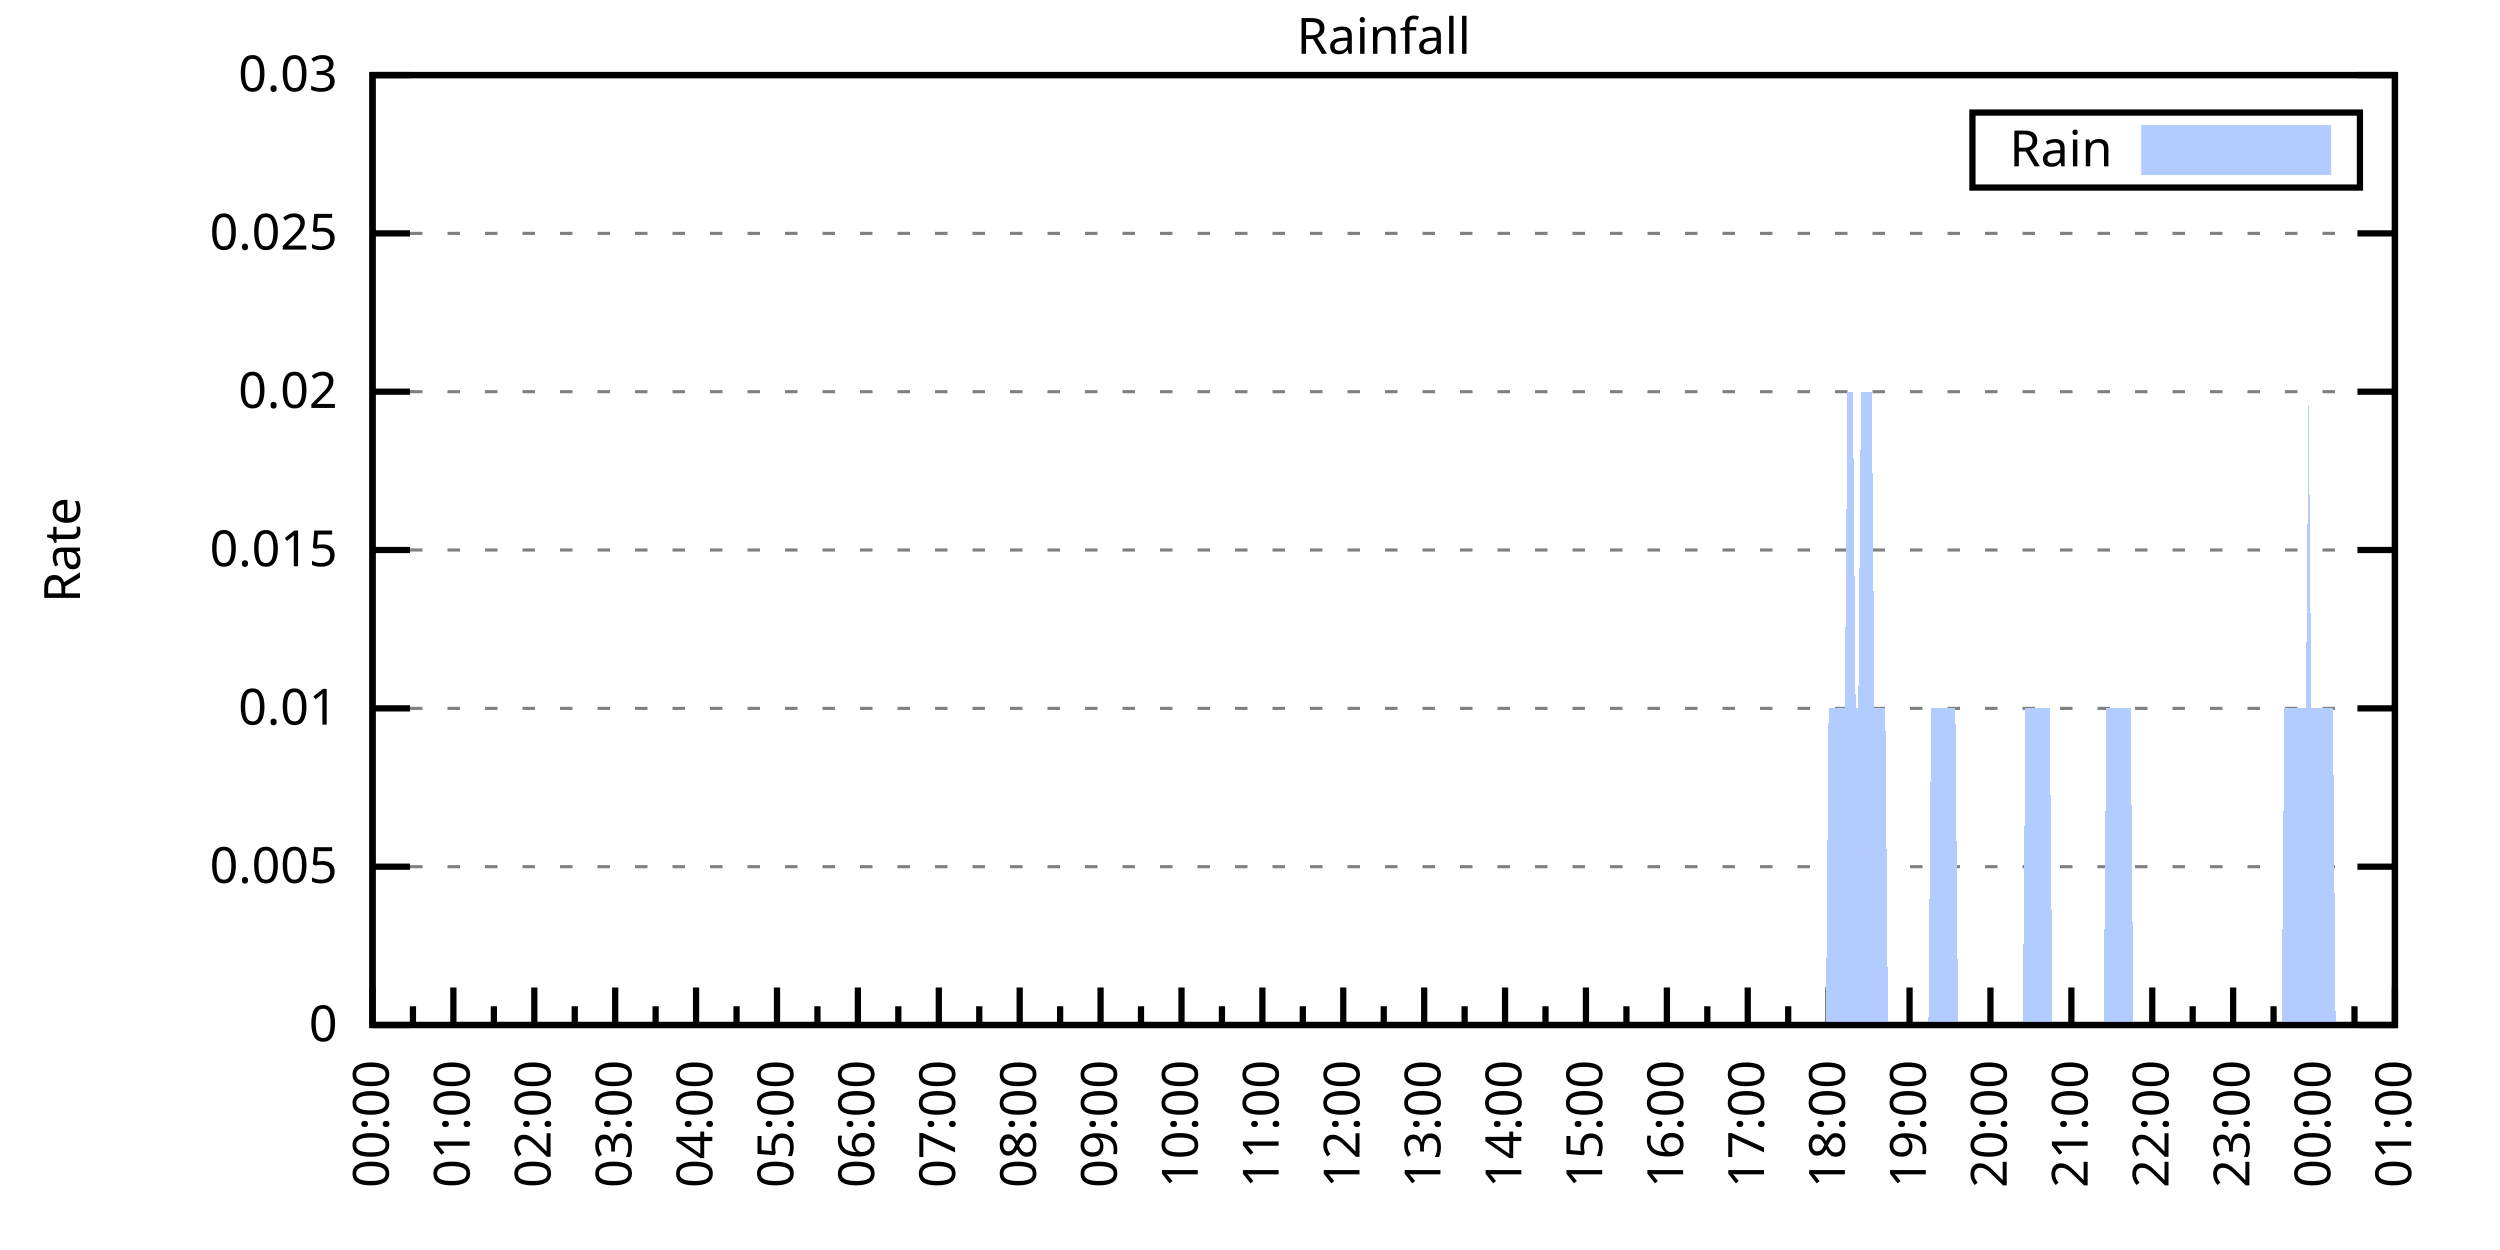
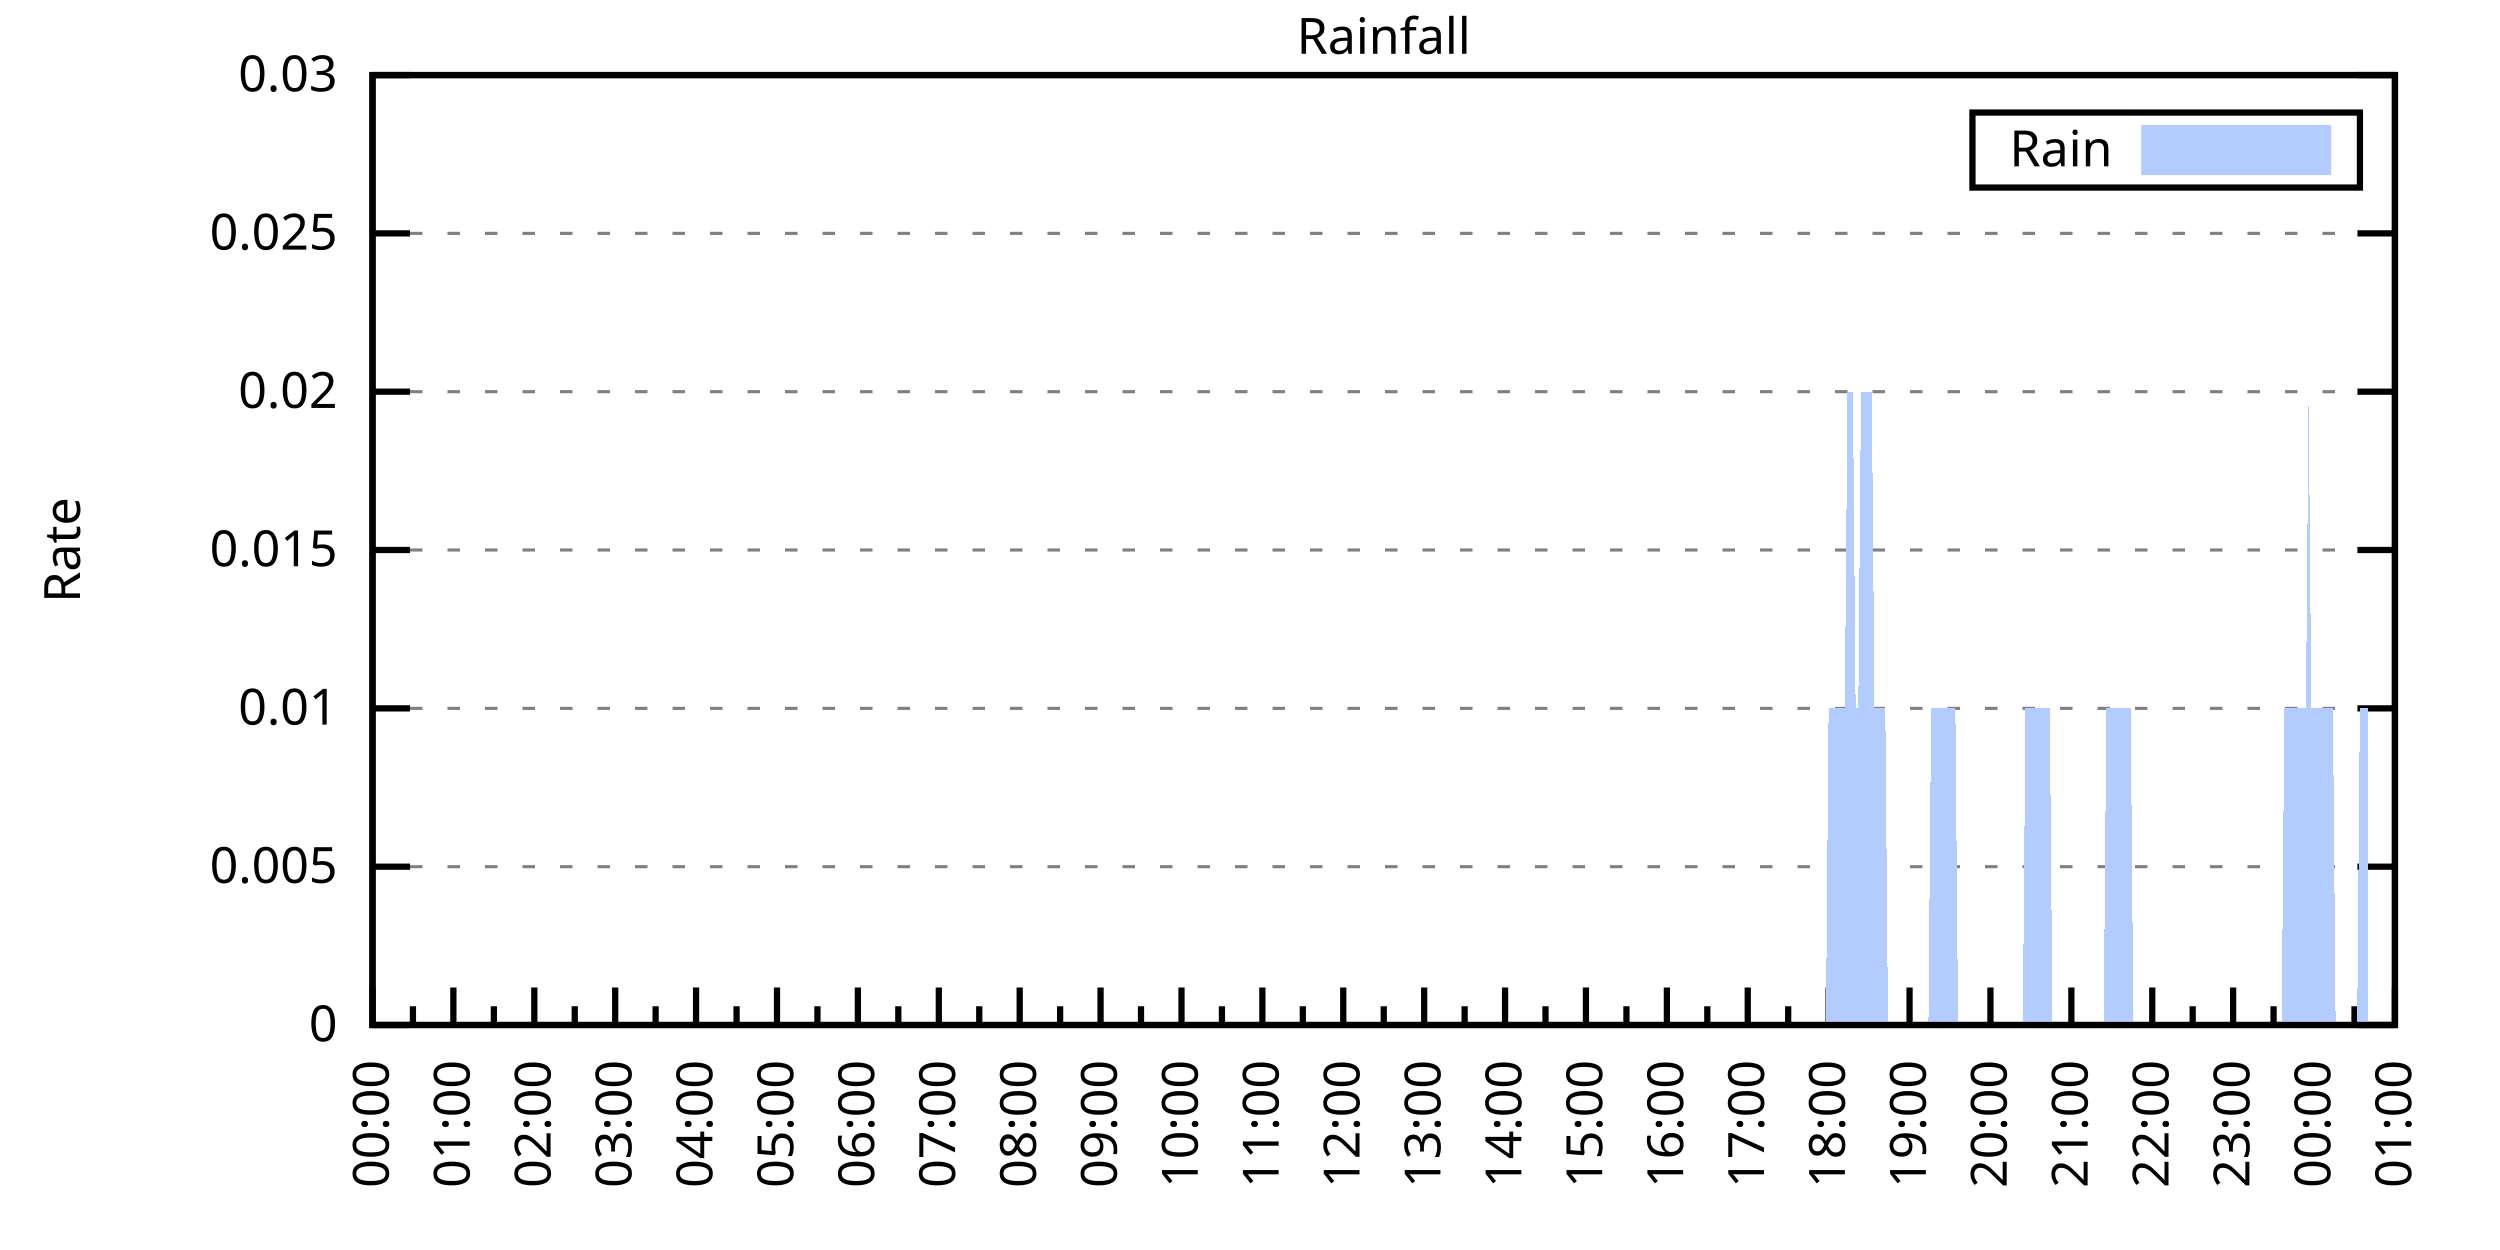
<svg xmlns="http://www.w3.org/2000/svg" xmlns:xlink="http://www.w3.org/1999/xlink" width="400" height="200" viewBox="0 0 400 200">
  <g id="gnuplot_canvas">
    <rect x="0" y="0" width="400" height="200" fill="none" />
    <defs>
      <circle id="gpDot" r="0.5" stroke-width="0.5" stroke="currentColor" />
      <path id="gpPt0" stroke-width="0.333" stroke="currentColor" d="M-1,0 h2 M0,-1 v2" />
      <path id="gpPt1" stroke-width="0.333" stroke="currentColor" d="M-1,-1 L1,1 M1,-1 L-1,1" />
      <path id="gpPt2" stroke-width="0.333" stroke="currentColor" d="M-1,0 L1,0 M0,-1 L0,1 M-1,-1 L1,1 M-1,1 L1,-1" />
      <rect id="gpPt3" stroke-width="0.333" stroke="currentColor" x="-1" y="-1" width="2" height="2" />
      <rect id="gpPt4" stroke-width="0.333" stroke="currentColor" fill="currentColor" x="-1" y="-1" width="2" height="2" />
      <circle id="gpPt5" stroke-width="0.333" stroke="currentColor" cx="0" cy="0" r="1" />
      <use xlink:href="#gpPt5" id="gpPt6" fill="currentColor" stroke="none" />
      <path id="gpPt7" stroke-width="0.333" stroke="currentColor" d="M0,-1.33 L-1.33,0.67 L1.33,0.67 z" />
      <use xlink:href="#gpPt7" id="gpPt8" fill="currentColor" stroke="none" />
      <use xlink:href="#gpPt7" id="gpPt9" stroke="currentColor" transform="rotate(180)" />
      <use xlink:href="#gpPt9" id="gpPt10" fill="currentColor" stroke="none" />
      <use xlink:href="#gpPt3" id="gpPt11" stroke="currentColor" transform="rotate(45)" />
      <use xlink:href="#gpPt11" id="gpPt12" fill="currentColor" stroke="none" />
      <path id="gpPt13" stroke-width="0.333" stroke="currentColor" d="M0,1.330 L1.265,0.411 L0.782,-1.067 L-0.782,-1.076 L-1.265,0.411 z" />
      <use xlink:href="#gpPt13" id="gpPt14" fill="currentColor" stroke="none" />
      <filter id="textbox" filterUnits="objectBoundingBox" x="0" y="0" height="1" width="1">
        <feFlood flood-color="white" flood-opacity="1" result="bgnd" />
        <feComposite in="SourceGraphic" in2="bgnd" operator="atop" />
      </filter>
      <filter id="greybox" filterUnits="objectBoundingBox" x="0" y="0" height="1" width="1">
        <feFlood flood-color="lightgrey" flood-opacity="1" result="grey" />
        <feComposite in="SourceGraphic" in2="grey" operator="atop" />
      </filter>
    </defs>
    <g fill="none" color="white" stroke="currentColor" stroke-width="1.00" stroke-linecap="butt" stroke-linejoin="miter">
</g>
    <g fill="none" color="black" stroke="currentColor" stroke-width="1.00" stroke-linecap="butt" stroke-linejoin="miter">
      <g stroke="none" shape-rendering="crispEdges">
        <polygon fill="rgb(255, 255, 255)" points="59.60,164.00 383.18,164.00 383.18,12.02 59.60,12.02 " />
      </g>
    </g>
    <g fill="none" color="black" stroke="currentColor" stroke-width="1.00" stroke-linecap="butt" stroke-linejoin="miter">
</g>
    <g fill="none" color="black" stroke="black" stroke-width="0.50" stroke-linecap="butt" stroke-linejoin="miter">
</g>
    <g fill="none" color="gray" stroke="currentColor" stroke-width="0.50" stroke-linecap="butt" stroke-linejoin="miter">
      <path stroke="gray" stroke-dasharray="2,4" class="gridline" d="M59.60,164.00 L383.19,164.00  " />
    </g>
    <g fill="none" color="gray" stroke="gray" stroke-width="1.00" stroke-linecap="butt" stroke-linejoin="miter">
</g>
    <g fill="none" color="black" stroke="currentColor" stroke-width="1.00" stroke-linecap="butt" stroke-linejoin="miter">
      <path stroke="black" d="M59.60,164.00 L65.60,164.00 M383.19,164.00 L377.19,164.00  " />
      <g transform="translate(54.00,166.60)" stroke="none" fill="black" font-family="Sans" font-size="8.00" text-anchor="end">
        <text>
          <tspan font-family="Sans"> 0</tspan>
        </text>
      </g>
    </g>
    <g fill="none" color="black" stroke="currentColor" stroke-width="1.00" stroke-linecap="butt" stroke-linejoin="miter">
</g>
    <g fill="none" color="black" stroke="black" stroke-width="0.50" stroke-linecap="butt" stroke-linejoin="miter">
</g>
    <g fill="none" color="gray" stroke="currentColor" stroke-width="0.50" stroke-linecap="butt" stroke-linejoin="miter">
      <path stroke="gray" stroke-dasharray="2,4" class="gridline" d="M59.60,138.67 L383.19,138.67  " />
    </g>
    <g fill="none" color="gray" stroke="gray" stroke-width="1.00" stroke-linecap="butt" stroke-linejoin="miter">
</g>
    <g fill="none" color="black" stroke="currentColor" stroke-width="1.00" stroke-linecap="butt" stroke-linejoin="miter">
      <path stroke="black" d="M59.60,138.67 L65.60,138.67 M383.19,138.67 L377.19,138.67  " />
      <g transform="translate(54.00,141.27)" stroke="none" fill="black" font-family="Sans" font-size="8.00" text-anchor="end">
        <text>
          <tspan font-family="Sans"> 0.005</tspan>
        </text>
      </g>
    </g>
    <g fill="none" color="black" stroke="currentColor" stroke-width="1.00" stroke-linecap="butt" stroke-linejoin="miter">
</g>
    <g fill="none" color="black" stroke="black" stroke-width="0.50" stroke-linecap="butt" stroke-linejoin="miter">
</g>
    <g fill="none" color="gray" stroke="currentColor" stroke-width="0.50" stroke-linecap="butt" stroke-linejoin="miter">
      <path stroke="gray" stroke-dasharray="2,4" class="gridline" d="M59.60,113.34 L383.19,113.34  " />
    </g>
    <g fill="none" color="gray" stroke="gray" stroke-width="1.00" stroke-linecap="butt" stroke-linejoin="miter">
</g>
    <g fill="none" color="black" stroke="currentColor" stroke-width="1.00" stroke-linecap="butt" stroke-linejoin="miter">
      <path stroke="black" d="M59.60,113.34 L65.60,113.34 M383.19,113.34 L377.19,113.34  " />
      <g transform="translate(54.00,115.94)" stroke="none" fill="black" font-family="Sans" font-size="8.00" text-anchor="end">
        <text>
          <tspan font-family="Sans"> 0.01</tspan>
        </text>
      </g>
    </g>
    <g fill="none" color="black" stroke="currentColor" stroke-width="1.00" stroke-linecap="butt" stroke-linejoin="miter">
</g>
    <g fill="none" color="black" stroke="black" stroke-width="0.50" stroke-linecap="butt" stroke-linejoin="miter">
</g>
    <g fill="none" color="gray" stroke="currentColor" stroke-width="0.50" stroke-linecap="butt" stroke-linejoin="miter">
      <path stroke="gray" stroke-dasharray="2,4" class="gridline" d="M59.60,88.00 L383.19,88.00  " />
    </g>
    <g fill="none" color="gray" stroke="gray" stroke-width="1.00" stroke-linecap="butt" stroke-linejoin="miter">
</g>
    <g fill="none" color="black" stroke="currentColor" stroke-width="1.00" stroke-linecap="butt" stroke-linejoin="miter">
      <path stroke="black" d="M59.60,88.00 L65.60,88.00 M383.19,88.00 L377.19,88.00  " />
      <g transform="translate(54.00,90.60)" stroke="none" fill="black" font-family="Sans" font-size="8.00" text-anchor="end">
        <text>
          <tspan font-family="Sans"> 0.015</tspan>
        </text>
      </g>
    </g>
    <g fill="none" color="black" stroke="currentColor" stroke-width="1.00" stroke-linecap="butt" stroke-linejoin="miter">
</g>
    <g fill="none" color="black" stroke="black" stroke-width="0.50" stroke-linecap="butt" stroke-linejoin="miter">
</g>
    <g fill="none" color="gray" stroke="currentColor" stroke-width="0.50" stroke-linecap="butt" stroke-linejoin="miter">
      <path stroke="gray" stroke-dasharray="2,4" class="gridline" d="M59.60,62.67 L383.19,62.67  " />
    </g>
    <g fill="none" color="gray" stroke="gray" stroke-width="1.00" stroke-linecap="butt" stroke-linejoin="miter">
</g>
    <g fill="none" color="black" stroke="currentColor" stroke-width="1.00" stroke-linecap="butt" stroke-linejoin="miter">
      <path stroke="black" d="M59.60,62.67 L65.60,62.67 M383.19,62.67 L377.19,62.67  " />
      <g transform="translate(54.00,65.27)" stroke="none" fill="black" font-family="Sans" font-size="8.00" text-anchor="end">
        <text>
          <tspan font-family="Sans"> 0.02</tspan>
        </text>
      </g>
    </g>
    <g fill="none" color="black" stroke="currentColor" stroke-width="1.00" stroke-linecap="butt" stroke-linejoin="miter">
</g>
    <g fill="none" color="black" stroke="black" stroke-width="0.50" stroke-linecap="butt" stroke-linejoin="miter">
</g>
    <g fill="none" color="gray" stroke="currentColor" stroke-width="0.50" stroke-linecap="butt" stroke-linejoin="miter">
      <path stroke="gray" stroke-dasharray="2,4" class="gridline" d="M59.60,37.34 L383.19,37.34  " />
    </g>
    <g fill="none" color="gray" stroke="gray" stroke-width="1.00" stroke-linecap="butt" stroke-linejoin="miter">
</g>
    <g fill="none" color="black" stroke="currentColor" stroke-width="1.00" stroke-linecap="butt" stroke-linejoin="miter">
      <path stroke="black" d="M59.60,37.34 L65.60,37.34 M383.19,37.34 L377.19,37.34  " />
      <g transform="translate(54.00,39.94)" stroke="none" fill="black" font-family="Sans" font-size="8.00" text-anchor="end">
        <text>
          <tspan font-family="Sans"> 0.025</tspan>
        </text>
      </g>
    </g>
    <g fill="none" color="black" stroke="currentColor" stroke-width="1.00" stroke-linecap="butt" stroke-linejoin="miter">
</g>
    <g fill="none" color="black" stroke="black" stroke-width="0.50" stroke-linecap="butt" stroke-linejoin="miter">
</g>
    <g fill="none" color="gray" stroke="currentColor" stroke-width="0.50" stroke-linecap="butt" stroke-linejoin="miter">
      <path stroke="gray" stroke-dasharray="2,4" class="gridline" d="M59.60,12.01 L383.19,12.01  " />
    </g>
    <g fill="none" color="gray" stroke="gray" stroke-width="1.00" stroke-linecap="butt" stroke-linejoin="miter">
</g>
    <g fill="none" color="black" stroke="currentColor" stroke-width="1.00" stroke-linecap="butt" stroke-linejoin="miter">
      <path stroke="black" d="M59.60,12.01 L65.60,12.01 M383.19,12.01 L377.19,12.01  " />
      <g transform="translate(54.00,14.61)" stroke="none" fill="black" font-family="Sans" font-size="8.00" text-anchor="end">
        <text>
          <tspan font-family="Sans"> 0.03</tspan>
        </text>
      </g>
    </g>
    <g fill="none" color="black" stroke="currentColor" stroke-width="1.00" stroke-linecap="butt" stroke-linejoin="miter">
      <path stroke="black" d="M59.60,164.00 L59.60,158.00  " />
      <g transform="translate(62.20,169.60) rotate(270)" stroke="none" fill="black" font-family="Sans" font-size="8.00" text-anchor="end">
        <text>
          <tspan font-family="Sans">00:00</tspan>
        </text>
      </g>
    </g>
    <g fill="none" color="black" stroke="currentColor" stroke-width="1.00" stroke-linecap="butt" stroke-linejoin="miter">
      <path stroke="black" d="M66.07,164.00 L66.07,161.00 M72.54,164.00 L72.54,158.00  " />
      <g transform="translate(75.14,169.60) rotate(270)" stroke="none" fill="black" font-family="Sans" font-size="8.00" text-anchor="end">
        <text>
          <tspan font-family="Sans">01:00</tspan>
        </text>
      </g>
    </g>
    <g fill="none" color="black" stroke="currentColor" stroke-width="1.00" stroke-linecap="butt" stroke-linejoin="miter">
      <path stroke="black" d="M79.02,164.00 L79.02,161.00 M85.49,164.00 L85.49,158.00  " />
      <g transform="translate(88.09,169.60) rotate(270)" stroke="none" fill="black" font-family="Sans" font-size="8.00" text-anchor="end">
        <text>
          <tspan font-family="Sans">02:00</tspan>
        </text>
      </g>
    </g>
    <g fill="none" color="black" stroke="currentColor" stroke-width="1.00" stroke-linecap="butt" stroke-linejoin="miter">
      <path stroke="black" d="M91.96,164.00 L91.96,161.00 M98.43,164.00 L98.43,158.00  " />
      <g transform="translate(101.03,169.60) rotate(270)" stroke="none" fill="black" font-family="Sans" font-size="8.00" text-anchor="end">
        <text>
          <tspan font-family="Sans">03:00</tspan>
        </text>
      </g>
    </g>
    <g fill="none" color="black" stroke="currentColor" stroke-width="1.00" stroke-linecap="butt" stroke-linejoin="miter">
      <path stroke="black" d="M104.90,164.00 L104.90,161.00 M111.37,164.00 L111.37,158.00  " />
      <g transform="translate(113.97,169.60) rotate(270)" stroke="none" fill="black" font-family="Sans" font-size="8.00" text-anchor="end">
        <text>
          <tspan font-family="Sans">04:00</tspan>
        </text>
      </g>
    </g>
    <g fill="none" color="black" stroke="currentColor" stroke-width="1.00" stroke-linecap="butt" stroke-linejoin="miter">
      <path stroke="black" d="M117.85,164.00 L117.85,161.00 M124.32,164.00 L124.32,158.00  " />
      <g transform="translate(126.92,169.60) rotate(270)" stroke="none" fill="black" font-family="Sans" font-size="8.00" text-anchor="end">
        <text>
          <tspan font-family="Sans">05:00</tspan>
        </text>
      </g>
    </g>
    <g fill="none" color="black" stroke="currentColor" stroke-width="1.00" stroke-linecap="butt" stroke-linejoin="miter">
      <path stroke="black" d="M130.79,164.00 L130.79,161.00 M137.26,164.00 L137.26,158.00  " />
      <g transform="translate(139.86,169.60) rotate(270)" stroke="none" fill="black" font-family="Sans" font-size="8.00" text-anchor="end">
        <text>
          <tspan font-family="Sans">06:00</tspan>
        </text>
      </g>
    </g>
    <g fill="none" color="black" stroke="currentColor" stroke-width="1.00" stroke-linecap="butt" stroke-linejoin="miter">
      <path stroke="black" d="M143.73,164.00 L143.73,161.00 M150.21,164.00 L150.21,158.00  " />
      <g transform="translate(152.81,169.60) rotate(270)" stroke="none" fill="black" font-family="Sans" font-size="8.00" text-anchor="end">
        <text>
          <tspan font-family="Sans">07:00</tspan>
        </text>
      </g>
    </g>
    <g fill="none" color="black" stroke="currentColor" stroke-width="1.00" stroke-linecap="butt" stroke-linejoin="miter">
      <path stroke="black" d="M156.68,164.00 L156.68,161.00 M163.15,164.00 L163.15,158.00  " />
      <g transform="translate(165.75,169.60) rotate(270)" stroke="none" fill="black" font-family="Sans" font-size="8.00" text-anchor="end">
        <text>
          <tspan font-family="Sans">08:00</tspan>
        </text>
      </g>
    </g>
    <g fill="none" color="black" stroke="currentColor" stroke-width="1.00" stroke-linecap="butt" stroke-linejoin="miter">
      <path stroke="black" d="M169.62,164.00 L169.62,161.00 M176.09,164.00 L176.09,158.00  " />
      <g transform="translate(178.69,169.60) rotate(270)" stroke="none" fill="black" font-family="Sans" font-size="8.00" text-anchor="end">
        <text>
          <tspan font-family="Sans">09:00</tspan>
        </text>
      </g>
    </g>
    <g fill="none" color="black" stroke="currentColor" stroke-width="1.00" stroke-linecap="butt" stroke-linejoin="miter">
      <path stroke="black" d="M182.56,164.00 L182.56,161.00 M189.04,164.00 L189.04,158.00  " />
      <g transform="translate(191.64,169.60) rotate(270)" stroke="none" fill="black" font-family="Sans" font-size="8.00" text-anchor="end">
        <text>
          <tspan font-family="Sans">10:00</tspan>
        </text>
      </g>
    </g>
    <g fill="none" color="black" stroke="currentColor" stroke-width="1.00" stroke-linecap="butt" stroke-linejoin="miter">
      <path stroke="black" d="M195.51,164.00 L195.51,161.00 M201.98,164.00 L201.98,158.00  " />
      <g transform="translate(204.58,169.60) rotate(270)" stroke="none" fill="black" font-family="Sans" font-size="8.00" text-anchor="end">
        <text>
          <tspan font-family="Sans">11:00</tspan>
        </text>
      </g>
    </g>
    <g fill="none" color="black" stroke="currentColor" stroke-width="1.00" stroke-linecap="butt" stroke-linejoin="miter">
      <path stroke="black" d="M208.45,164.00 L208.45,161.00 M214.92,164.00 L214.92,158.00  " />
      <g transform="translate(217.52,169.60) rotate(270)" stroke="none" fill="black" font-family="Sans" font-size="8.00" text-anchor="end">
        <text>
          <tspan font-family="Sans">12:00</tspan>
        </text>
      </g>
    </g>
    <g fill="none" color="black" stroke="currentColor" stroke-width="1.00" stroke-linecap="butt" stroke-linejoin="miter">
      <path stroke="black" d="M221.40,164.00 L221.40,161.00 M227.87,164.00 L227.87,158.00  " />
      <g transform="translate(230.47,169.60) rotate(270)" stroke="none" fill="black" font-family="Sans" font-size="8.00" text-anchor="end">
        <text>
          <tspan font-family="Sans">13:00</tspan>
        </text>
      </g>
    </g>
    <g fill="none" color="black" stroke="currentColor" stroke-width="1.00" stroke-linecap="butt" stroke-linejoin="miter">
      <path stroke="black" d="M234.34,164.00 L234.34,161.00 M240.81,164.00 L240.81,158.00  " />
      <g transform="translate(243.41,169.60) rotate(270)" stroke="none" fill="black" font-family="Sans" font-size="8.00" text-anchor="end">
        <text>
          <tspan font-family="Sans">14:00</tspan>
        </text>
      </g>
    </g>
    <g fill="none" color="black" stroke="currentColor" stroke-width="1.00" stroke-linecap="butt" stroke-linejoin="miter">
      <path stroke="black" d="M247.28,164.00 L247.28,161.00 M253.75,164.00 L253.75,158.00  " />
      <g transform="translate(256.35,169.60) rotate(270)" stroke="none" fill="black" font-family="Sans" font-size="8.00" text-anchor="end">
        <text>
          <tspan font-family="Sans">15:00</tspan>
        </text>
      </g>
    </g>
    <g fill="none" color="black" stroke="currentColor" stroke-width="1.00" stroke-linecap="butt" stroke-linejoin="miter">
      <path stroke="black" d="M260.23,164.00 L260.23,161.00 M266.70,164.00 L266.70,158.00  " />
      <g transform="translate(269.30,169.60) rotate(270)" stroke="none" fill="black" font-family="Sans" font-size="8.00" text-anchor="end">
        <text>
          <tspan font-family="Sans">16:00</tspan>
        </text>
      </g>
    </g>
    <g fill="none" color="black" stroke="currentColor" stroke-width="1.00" stroke-linecap="butt" stroke-linejoin="miter">
      <path stroke="black" d="M273.17,164.00 L273.17,161.00 M279.64,164.00 L279.64,158.00  " />
      <g transform="translate(282.24,169.60) rotate(270)" stroke="none" fill="black" font-family="Sans" font-size="8.00" text-anchor="end">
        <text>
          <tspan font-family="Sans">17:00</tspan>
        </text>
      </g>
    </g>
    <g fill="none" color="black" stroke="currentColor" stroke-width="1.00" stroke-linecap="butt" stroke-linejoin="miter">
      <path stroke="black" d="M286.11,164.00 L286.11,161.00 M292.58,164.00 L292.58,158.00  " />
      <g transform="translate(295.18,169.60) rotate(270)" stroke="none" fill="black" font-family="Sans" font-size="8.00" text-anchor="end">
        <text>
          <tspan font-family="Sans">18:00</tspan>
        </text>
      </g>
    </g>
    <g fill="none" color="black" stroke="currentColor" stroke-width="1.00" stroke-linecap="butt" stroke-linejoin="miter">
      <path stroke="black" d="M299.06,164.00 L299.06,161.00 M305.53,164.00 L305.53,158.00  " />
      <g transform="translate(308.13,169.60) rotate(270)" stroke="none" fill="black" font-family="Sans" font-size="8.00" text-anchor="end">
        <text>
          <tspan font-family="Sans">19:00</tspan>
        </text>
      </g>
    </g>
    <g fill="none" color="black" stroke="currentColor" stroke-width="1.00" stroke-linecap="butt" stroke-linejoin="miter">
      <path stroke="black" d="M312.00,164.00 L312.00,161.00 M318.47,164.00 L318.47,158.00  " />
      <g transform="translate(321.07,169.60) rotate(270)" stroke="none" fill="black" font-family="Sans" font-size="8.00" text-anchor="end">
        <text>
          <tspan font-family="Sans">20:00</tspan>
        </text>
      </g>
    </g>
    <g fill="none" color="black" stroke="currentColor" stroke-width="1.00" stroke-linecap="butt" stroke-linejoin="miter">
      <path stroke="black" d="M324.94,164.00 L324.94,161.00 M331.42,164.00 L331.42,158.00  " />
      <g transform="translate(334.02,169.60) rotate(270)" stroke="none" fill="black" font-family="Sans" font-size="8.00" text-anchor="end">
        <text>
          <tspan font-family="Sans">21:00</tspan>
        </text>
      </g>
    </g>
    <g fill="none" color="black" stroke="currentColor" stroke-width="1.00" stroke-linecap="butt" stroke-linejoin="miter">
      <path stroke="black" d="M337.89,164.00 L337.89,161.00 M344.36,164.00 L344.36,158.00  " />
      <g transform="translate(346.96,169.60) rotate(270)" stroke="none" fill="black" font-family="Sans" font-size="8.00" text-anchor="end">
        <text>
          <tspan font-family="Sans">22:00</tspan>
        </text>
      </g>
    </g>
    <g fill="none" color="black" stroke="currentColor" stroke-width="1.00" stroke-linecap="butt" stroke-linejoin="miter">
      <path stroke="black" d="M350.83,164.00 L350.83,161.00 M357.30,164.00 L357.30,158.00  " />
      <g transform="translate(359.90,169.60) rotate(270)" stroke="none" fill="black" font-family="Sans" font-size="8.00" text-anchor="end">
        <text>
          <tspan font-family="Sans">23:00</tspan>
        </text>
      </g>
    </g>
    <g fill="none" color="black" stroke="currentColor" stroke-width="1.00" stroke-linecap="butt" stroke-linejoin="miter">
      <path stroke="black" d="M363.77,164.00 L363.77,161.00 M370.25,164.00 L370.25,158.00  " />
      <g transform="translate(372.85,169.60) rotate(270)" stroke="none" fill="black" font-family="Sans" font-size="8.00" text-anchor="end">
        <text>
          <tspan font-family="Sans">00:00</tspan>
        </text>
      </g>
    </g>
    <g fill="none" color="black" stroke="currentColor" stroke-width="1.00" stroke-linecap="butt" stroke-linejoin="miter">
      <path stroke="black" d="M376.72,164.00 L376.72,161.00 M383.19,164.00 L383.19,158.00  " />
      <g transform="translate(385.79,169.60) rotate(270)" stroke="none" fill="black" font-family="Sans" font-size="8.00" text-anchor="end">
        <text>
          <tspan font-family="Sans">01:00</tspan>
        </text>
      </g>
    </g>
    <g fill="none" color="black" stroke="currentColor" stroke-width="1.00" stroke-linecap="butt" stroke-linejoin="miter">
</g>
    <g fill="none" color="black" stroke="currentColor" stroke-width="1.00" stroke-linecap="butt" stroke-linejoin="miter">
      <path stroke="black" d="M59.60,12.01 L59.60,164.00 L383.19,164.00 L383.19,12.01 L59.60,12.01 Z  " />
    </g>
    <g fill="none" color="black" stroke="currentColor" stroke-width="1.00" stroke-linecap="butt" stroke-linejoin="miter">
      <g transform="translate(12.80,88.01) rotate(270)" stroke="none" fill="black" font-family="Sans" font-size="8.00" text-anchor="middle">
        <text>
          <tspan font-family="Sans">Rate</tspan>
        </text>
      </g>
    </g>
    <g fill="none" color="black" stroke="currentColor" stroke-width="1.00" stroke-linecap="butt" stroke-linejoin="miter">
</g>
    <g fill="none" color="black" stroke="currentColor" stroke-width="1.00" stroke-linecap="butt" stroke-linejoin="miter">
      <path stroke="black" d="M315.59,30.01 L315.59,18.01 L377.59,18.01 L377.59,30.01 L315.59,30.01 Z  " />
    </g>
    <g id="Rainfall_plot_1">
      <g fill="none" color="white" stroke="black" stroke-width="2.00" stroke-linecap="butt" stroke-linejoin="miter">
</g>
      <g fill="none" color="black" stroke="currentColor" stroke-width="2.00" stroke-linecap="butt" stroke-linejoin="miter">
        <g transform="translate(337.99,26.61)" stroke="none" fill="black" font-family="Sans" font-size="8.00" text-anchor="end">
          <text>
            <tspan font-family="Sans">Rain</tspan>
          </text>
        </g>
      </g>
      <g fill="none" color="black" stroke="currentColor" stroke-width="2.00" stroke-linecap="butt" stroke-linejoin="miter">
        <g stroke="none" shape-rendering="crispEdges">
          <polygon fill="rgb(178, 204, 255)" points="343.59,27.01 371.99,27.01 371.99,21.01 343.59,21.01 " />
        </g>
        <path stroke="rgb(178, 204, 255)" d="M343.59,27.01 L371.99,27.01 L371.99,21.01 L343.59,21.01 L343.59,27.01 Z  " />
      </g>
      <g fill="none" color="black" stroke="currentColor" stroke-width="2.00" stroke-linecap="butt" stroke-linejoin="miter">
        <g stroke="none" shape-rendering="crispEdges">
-           <polygon fill="rgb(178, 204, 255)" points="66.50,164.00 66.93,164.00 67.37,164.00 67.80,164.00 68.23,164.00 68.66,164.00 69.09,164.00 69.52,164.00 69.95,164.00 70.39,164.00 70.82,164.00 71.25,164.00 71.68,164.00 72.11,164.00 72.54,164.00 72.98,164.00 73.41,164.00 73.84,164.00 74.27,164.00 74.70,164.00 75.13,164.00 75.56,164.00 76.00,164.00 76.43,164.00 76.86,164.00 77.29,164.00 77.72,164.00 78.15,164.00 78.58,164.00 79.02,164.00 79.45,164.00 79.88,164.00 80.31,164.00 80.74,164.00 81.17,164.00 81.60,164.00 82.04,164.00 82.47,164.00 82.90,164.00 83.33,164.00 83.76,164.00 84.19,164.00 84.62,164.00 85.06,164.00 85.49,164.00 85.92,164.00 86.35,164.00 86.78,164.00 87.21,164.00 87.64,164.00 88.08,164.00 88.51,164.00 88.94,164.00 89.37,164.00 89.80,164.00 90.23,164.00 90.66,164.00 91.10,164.00 91.53,164.00 91.96,164.00 92.39,164.00 92.82,164.00 93.25,164.00 93.68,164.00 94.12,164.00 94.55,164.00 94.98,164.00 95.41,164.00 95.84,164.00 96.27,164.00 96.70,164.00 97.14,164.00 97.57,164.00 98.00,164.00 98.43,164.00 98.86,164.00 99.29,164.00 99.73,164.00 100.16,164.00 100.59,164.00 101.02,164.00 101.45,164.00 101.88,164.00 102.31,164.00 102.75,164.00 103.18,164.00 103.61,164.00 104.04,164.00 104.47,164.00 104.90,164.00 105.33,164.00 105.77,164.00 106.20,164.00 106.63,164.00 107.06,164.00 107.49,164.00 107.92,164.00 108.35,164.00 108.79,164.00 109.22,164.00 109.65,164.00 110.08,164.00 110.51,164.00 110.94,164.00 111.37,164.00 111.81,164.00 112.24,164.00 112.67,164.00 113.10,164.00 113.53,164.00 113.96,164.00 114.39,164.00 114.83,164.00 115.26,164.00 115.69,164.00 116.12,164.00 116.55,164.00 116.98,164.00 117.41,164.00 117.85,164.00 118.28,164.00 118.71,164.00 119.14,164.00 119.57,164.00 120.00,164.00 120.43,164.00 120.87,164.00 121.30,164.00 121.73,164.00 122.16,164.00 122.59,164.00 123.02,164.00 123.46,164.00 123.89,164.00 124.32,164.00 124.75,164.00 125.18,164.00 125.61,164.00 126.04,164.00 126.48,164.00 126.91,164.00 127.34,164.00 127.77,164.00 128.20,164.00 128.63,164.00 129.06,164.00 129.50,164.00 129.93,164.00 130.36,164.00 130.79,164.00 131.22,164.00 131.65,164.00 132.08,164.00 132.52,164.00 132.95,164.00 133.38,164.00 133.81,164.00 134.24,164.00 134.67,164.00 135.10,164.00 135.54,164.00 135.97,164.00 136.40,164.00 136.83,164.00 137.26,164.00 137.69,164.00 138.12,164.00 138.56,164.00 138.99,164.00 139.42,164.00 139.85,164.00 140.28,164.00 140.71,164.00 141.14,164.00 141.58,164.00 142.01,164.00 142.44,164.00 142.87,164.00 143.30,164.00 143.73,164.00 144.16,164.00 144.60,164.00 145.03,164.00 145.46,164.00 145.89,164.00 146.32,164.00 146.75,164.00 147.19,164.00 147.62,164.00 148.05,164.00 148.48,164.00 148.91,164.00 149.34,164.00 149.77,164.00 150.21,164.00 150.64,164.00 151.07,164.00 151.50,164.00 151.93,164.00 152.36,164.00 152.79,164.00 153.23,164.00 153.66,164.00 154.09,164.00 154.52,164.00 154.95,164.00 155.38,164.00 155.81,164.00 156.25,164.00 156.68,164.00 157.11,164.00 157.54,164.00 157.97,164.00 158.40,164.00 158.83,164.00 159.27,164.00 159.70,164.00 160.13,164.00 160.56,164.00 160.99,164.00 161.42,164.00 161.85,164.00 162.29,164.00 162.72,164.00 163.15,164.00 163.58,164.00 164.01,164.00 164.44,164.00 164.87,164.00 165.31,164.00 165.74,164.00 166.17,164.00 166.60,164.00 167.03,164.00 167.46,164.00 167.89,164.00 168.33,164.00 168.76,164.00 169.19,164.00 169.62,164.00 170.05,164.00 170.48,164.00 170.91,164.00 171.35,164.00 171.78,164.00 172.21,164.00 172.64,164.00 173.07,164.00 173.50,164.00 173.94,164.00 174.37,164.00 174.80,164.00 175.23,164.00 175.66,164.00 176.09,164.00 176.52,164.00 176.96,164.00 177.39,164.00 177.82,164.00 178.25,164.00 178.68,164.00 179.11,164.00 179.54,164.00 179.98,164.00 180.41,164.00 180.84,164.00 181.27,164.00 181.70,164.00 182.13,164.00 182.56,164.00 183.00,164.00 183.43,164.00 183.86,164.00 184.29,164.00 184.72,164.00 185.15,164.00 185.58,164.00 186.02,164.00 186.45,164.00 186.88,164.00 187.31,164.00 187.74,164.00 188.17,164.00 188.60,164.00 189.04,164.00 189.47,164.00 189.90,164.00 190.33,164.00 190.76,164.00 191.19,164.00 191.62,164.00 192.06,164.00 192.49,164.00 192.92,164.00 193.35,164.00 193.78,164.00 194.21,164.00 194.64,164.00 195.08,164.00 195.51,164.00 195.94,164.00 196.37,164.00 196.80,164.00 197.23,164.00 197.67,164.00 198.10,164.00 198.53,164.00 198.96,164.00 199.39,164.00 199.82,164.00 200.25,164.00 200.69,164.00 201.12,164.00 201.55,164.00 201.98,164.00 202.41,164.00 202.84,164.00 203.27,164.00 203.71,164.00 204.14,164.00 204.57,164.00 205.00,164.00 205.43,164.00 205.86,164.00 206.29,164.00 206.73,164.00 207.16,164.00 207.59,164.00 208.02,164.00 208.45,164.00 208.88,164.00 209.31,164.00 209.75,164.00 210.18,164.00 210.61,164.00 211.04,164.00 211.47,164.00 211.90,164.00 212.33,164.00 212.77,164.00 213.20,164.00 213.63,164.00 214.06,164.00 214.49,164.00 214.92,164.00 215.35,164.00 215.79,164.00 216.22,164.00 216.65,164.00 217.08,164.00 217.51,164.00 217.94,164.00 218.37,164.00 218.81,164.00 219.24,164.00 219.67,164.00 220.10,164.00 220.53,164.00 220.96,164.00 221.40,164.00 221.83,164.00 222.26,164.00 222.69,164.00 223.12,164.00 223.55,164.00 223.98,164.00 224.42,164.00 224.85,164.00 225.28,164.00 225.71,164.00 226.14,164.00 226.57,164.00 227.00,164.00 227.44,164.00 227.87,164.00 228.30,164.00 228.73,164.00 229.16,164.00 229.59,164.00 230.02,164.00 230.46,164.00 230.89,164.00 231.32,164.00 231.75,164.00 232.18,164.00 232.61,164.00 233.04,164.00 233.48,164.00 233.91,164.00 234.34,164.00 234.77,164.00 235.20,164.00 235.63,164.00 236.06,164.00 236.50,164.00 236.93,164.00 237.36,164.00 237.79,164.00 238.22,164.00 238.65,164.00 239.08,164.00 239.52,164.00 239.95,164.00 240.38,164.00 240.81,164.00 241.24,164.00 241.67,164.00 242.10,164.00 242.54,164.00 242.97,164.00 243.40,164.00 243.83,164.00 244.26,164.00 244.69,164.00 245.12,164.00 245.56,164.00 245.99,164.00 246.42,164.00 246.85,164.00 247.28,164.00 247.71,164.00 248.15,164.00 248.58,164.00 249.01,164.00 249.44,164.00 249.87,164.00 250.30,164.00 250.73,164.00 251.17,164.00 251.60,164.00 252.03,164.00 252.46,164.00 252.89,164.00 253.32,164.00 253.75,164.00 254.19,164.00 254.62,164.00 255.05,164.00 255.48,164.00 255.91,164.00 256.34,164.00 256.77,164.00 257.21,164.00 257.64,164.00 258.07,164.00 258.50,164.00 258.93,164.00 259.36,164.00 259.79,164.00 260.23,164.00 260.66,164.00 261.09,164.00 261.52,164.00 261.95,164.00 262.38,164.00 262.81,164.00 263.25,164.00 263.68,164.00 264.11,164.00 264.54,164.00 264.97,164.00 265.40,164.00 265.83,164.00 266.27,164.00 266.70,164.00 267.13,164.00 267.56,164.00 267.99,164.00 268.42,164.00 268.85,164.00 269.29,164.00 269.72,164.00 270.15,164.00 270.58,164.00 271.01,164.00 271.44,164.00 271.88,164.00 272.31,164.00 272.74,164.00 273.17,164.00 273.60,164.00 274.03,164.00 274.46,164.00 274.90,164.00 275.33,164.00 275.76,164.00 276.19,164.00 276.62,164.00 277.05,164.00 277.48,164.00 277.92,164.00 278.35,164.00 278.78,164.00 279.21,164.00 279.64,164.00 280.07,164.00 280.50,164.00 280.94,164.00 281.37,164.00 281.80,164.00 282.23,164.00 282.66,164.00 283.09,164.00 283.52,164.00 283.96,164.00 284.39,164.00 284.82,164.00 285.25,164.00 285.68,164.00 286.11,164.00 286.54,164.00 286.98,164.00 287.41,164.00 287.84,164.00 288.27,164.00 288.70,164.00 289.13,164.00 289.56,164.00 290.00,164.00 290.43,164.00 290.86,164.00 291.29,164.00 291.72,164.00 292.15,164.00 292.58,113.34 293.02,113.34 293.45,113.34 293.88,113.34 294.31,113.34 294.74,113.34 295.17,113.34 295.60,62.67 296.04,62.67 296.47,62.67 296.90,113.34 297.33,113.34 297.76,62.67 298.19,62.67 298.63,62.67 299.06,62.67 299.49,62.67 299.92,113.34 300.35,113.34 300.78,113.34 301.21,113.34 301.65,113.34 302.08,164.00 302.51,164.00 302.94,164.00 303.37,164.00 303.80,164.00 304.23,164.00 304.67,164.00 305.10,164.00 305.53,164.00 305.96,164.00 306.39,164.00 306.82,164.00 307.25,164.00 307.69,164.00 308.12,164.00 308.55,164.00 308.98,113.34 309.41,113.34 309.84,113.34 310.27,113.34 310.71,113.34 311.14,113.34 311.57,113.34 312.00,113.34 312.43,113.34 312.86,113.34 313.29,164.00 313.73,164.00 314.16,164.00 314.59,164.00 315.02,164.00 315.45,164.00 315.88,164.00 316.31,164.00 316.75,164.00 317.18,164.00 317.61,164.00 318.04,164.00 318.47,164.00 318.90,164.00 319.33,164.00 319.77,164.00 320.20,164.00 320.63,164.00 321.06,164.00 321.49,164.00 321.92,164.00 322.36,164.00 322.79,164.00 323.22,164.00 323.65,164.00 324.08,113.34 324.51,113.34 324.94,113.34 325.38,113.34 325.81,113.34 326.24,113.34 326.67,113.34 327.10,113.34 327.53,113.34 327.96,113.34 328.40,164.00 328.83,164.00 329.26,164.00 329.69,164.00 330.12,164.00 330.55,164.00 330.98,164.00 331.42,164.00 331.85,164.00 332.28,164.00 332.71,164.00 333.14,164.00 333.57,164.00 334.00,164.00 334.44,164.00 334.87,164.00 335.30,164.00 335.73,164.00 336.16,164.00 336.59,164.00 337.02,113.34 337.46,113.34 337.89,113.34 338.32,113.34 338.75,113.34 339.18,113.34 339.61,113.34 340.04,113.34 340.48,113.34 340.91,113.34 341.34,164.00 341.77,164.00 342.20,164.00 342.63,164.00 343.06,164.00 343.50,164.00 343.93,164.00 344.36,164.00 344.79,164.00 345.22,164.00 345.65,164.00 346.09,164.00 346.52,164.00 346.95,164.00 347.38,164.00 347.81,164.00 348.24,164.00 348.67,164.00 349.11,164.00 349.54,164.00 349.97,164.00 350.40,164.00 350.83,164.00 351.26,164.00 351.69,164.00 352.13,164.00 352.56,164.00 352.99,164.00 353.42,164.00 353.85,164.00 354.28,164.00 354.71,164.00 355.15,164.00 355.58,164.00 356.01,164.00 356.44,164.00 356.87,164.00 357.30,164.00 357.73,164.00 358.17,164.00 358.60,164.00 359.03,164.00 359.46,164.00 359.89,164.00 360.32,164.00 360.75,164.00 361.19,164.00 361.62,164.00 362.05,164.00 362.48,164.00 362.91,164.00 363.34,164.00 363.77,164.00 364.21,164.00 364.64,164.00 365.07,164.00 365.50,113.34 365.93,113.34 366.36,113.34 366.79,113.34 367.23,113.34 367.66,113.34 368.09,113.34 368.52,113.34 368.95,113.34 369.38,62.67 369.81,113.34 370.25,113.34 370.68,113.34 371.11,113.34 371.54,113.34 371.97,113.34 372.40,113.34 372.84,113.34 373.27,113.34 373.70,164.00 374.13,164.00 374.56,164.00 374.99,164.00 375.42,164.00 375.86,164.00 376.29,164.00 376.72,164.00 376.72,164.00 66.50,164.00 " />
+           <polygon fill="rgb(178, 204, 255)" points="68.66,164.00 69.09,164.00 69.52,164.00 69.95,164.00 70.39,164.00 70.82,164.00 71.25,164.00 71.68,164.00 72.11,164.00 72.54,164.00 72.98,164.00 73.41,164.00 73.84,164.00 74.27,164.00 74.70,164.00 75.13,164.00 75.56,164.00 76.00,164.00 76.43,164.00 76.86,164.00 77.29,164.00 77.72,164.00 78.15,164.00 78.58,164.00 79.02,164.00 79.45,164.00 79.88,164.00 80.31,164.00 80.74,164.00 81.17,164.00 81.60,164.00 82.04,164.00 82.47,164.00 82.90,164.00 83.33,164.00 83.76,164.00 84.19,164.00 84.62,164.00 85.06,164.00 85.49,164.00 85.92,164.00 86.35,164.00 86.78,164.00 87.21,164.00 87.64,164.00 88.08,164.00 88.51,164.00 88.94,164.00 89.37,164.00 89.80,164.00 90.23,164.00 90.66,164.00 91.10,164.00 91.53,164.00 91.96,164.00 92.39,164.00 92.82,164.00 93.25,164.00 93.68,164.00 94.12,164.00 94.55,164.00 94.98,164.00 95.41,164.00 95.84,164.00 96.27,164.00 96.70,164.00 97.14,164.00 97.57,164.00 98.00,164.00 98.43,164.00 98.86,164.00 99.29,164.00 99.73,164.00 100.16,164.00 100.59,164.00 101.02,164.00 101.45,164.00 101.88,164.00 102.31,164.00 102.75,164.00 103.18,164.00 103.61,164.00 104.04,164.00 104.47,164.00 104.90,164.00 105.33,164.00 105.77,164.00 106.20,164.00 106.63,164.00 107.06,164.00 107.49,164.00 107.92,164.00 108.35,164.00 108.79,164.00 109.22,164.00 109.65,164.00 110.08,164.00 110.51,164.00 110.94,164.00 111.37,164.00 111.81,164.00 112.24,164.00 112.67,164.00 113.10,164.00 113.53,164.00 113.96,164.00 114.39,164.00 114.83,164.00 115.26,164.00 115.69,164.00 116.12,164.00 116.55,164.00 116.98,164.00 117.41,164.00 117.85,164.00 118.28,164.00 118.71,164.00 119.14,164.00 119.57,164.00 120.00,164.00 120.43,164.00 120.87,164.00 121.30,164.00 121.73,164.00 122.16,164.00 122.59,164.00 123.02,164.00 123.46,164.00 123.89,164.00 124.32,164.00 124.75,164.00 125.18,164.00 125.61,164.00 126.04,164.00 126.48,164.00 126.91,164.00 127.34,164.00 127.77,164.00 128.20,164.00 128.63,164.00 129.06,164.00 129.50,164.00 129.93,164.00 130.36,164.00 130.79,164.00 131.22,164.00 131.65,164.00 132.08,164.00 132.52,164.00 132.95,164.00 133.38,164.00 133.81,164.00 134.24,164.00 134.67,164.00 135.10,164.00 135.54,164.00 135.97,164.00 136.40,164.00 136.83,164.00 137.26,164.00 137.69,164.00 138.12,164.00 138.56,164.00 138.99,164.00 139.42,164.00 139.85,164.00 140.28,164.00 140.71,164.00 141.14,164.00 141.58,164.00 142.01,164.00 142.44,164.00 142.87,164.00 143.30,164.00 143.73,164.00 144.16,164.00 144.60,164.00 145.03,164.00 145.46,164.00 145.89,164.00 146.32,164.00 146.75,164.00 147.19,164.00 147.62,164.00 148.05,164.00 148.48,164.00 148.91,164.00 149.34,164.00 149.77,164.00 150.21,164.00 150.64,164.00 151.07,164.00 151.50,164.00 151.93,164.00 152.36,164.00 152.79,164.00 153.23,164.00 153.66,164.00 154.09,164.00 154.52,164.00 154.95,164.00 155.38,164.00 155.81,164.00 156.25,164.00 156.68,164.00 157.11,164.00 157.54,164.00 157.97,164.00 158.40,164.00 158.83,164.00 159.27,164.00 159.70,164.00 160.13,164.00 160.56,164.00 160.99,164.00 161.42,164.00 161.85,164.00 162.29,164.00 162.72,164.00 163.15,164.00 163.58,164.00 164.01,164.00 164.44,164.00 164.87,164.00 165.31,164.00 165.74,164.00 166.17,164.00 166.60,164.00 167.03,164.00 167.46,164.00 167.89,164.00 168.33,164.00 168.76,164.00 169.19,164.00 169.62,164.00 170.05,164.00 170.48,164.00 170.91,164.00 171.35,164.00 171.78,164.00 172.21,164.00 172.64,164.00 173.07,164.00 173.50,164.00 173.94,164.00 174.37,164.00 174.80,164.00 175.23,164.00 175.66,164.00 176.09,164.00 176.52,164.00 176.96,164.00 177.39,164.00 177.82,164.00 178.25,164.00 178.68,164.00 179.11,164.00 179.54,164.00 179.98,164.00 180.41,164.00 180.84,164.00 181.27,164.00 181.70,164.00 182.13,164.00 182.56,164.00 183.00,164.00 183.43,164.00 183.86,164.00 184.29,164.00 184.72,164.00 185.15,164.00 185.58,164.00 186.02,164.00 186.45,164.00 186.88,164.00 187.31,164.00 187.74,164.00 188.17,164.00 188.60,164.00 189.04,164.00 189.47,164.00 189.90,164.00 190.33,164.00 190.76,164.00 191.19,164.00 191.62,164.00 192.06,164.00 192.49,164.00 192.92,164.00 193.35,164.00 193.78,164.00 194.21,164.00 194.64,164.00 195.08,164.00 195.51,164.00 195.94,164.00 196.37,164.00 196.80,164.00 197.23,164.00 197.67,164.00 198.10,164.00 198.53,164.00 198.96,164.00 199.39,164.00 199.82,164.00 200.25,164.00 200.69,164.00 201.12,164.00 201.55,164.00 201.98,164.00 202.41,164.00 202.84,164.00 203.27,164.00 203.71,164.00 204.14,164.00 204.57,164.00 205.00,164.00 205.43,164.00 205.86,164.00 206.29,164.00 206.73,164.00 207.16,164.00 207.59,164.00 208.02,164.00 208.45,164.00 208.88,164.00 209.31,164.00 209.75,164.00 210.18,164.00 210.61,164.00 211.04,164.00 211.47,164.00 211.90,164.00 212.33,164.00 212.77,164.00 213.20,164.00 213.63,164.00 214.06,164.00 214.49,164.00 214.92,164.00 215.35,164.00 215.79,164.00 216.22,164.00 216.65,164.00 217.08,164.00 217.51,164.00 217.94,164.00 218.37,164.00 218.81,164.00 219.24,164.00 219.67,164.00 220.10,164.00 220.53,164.00 220.96,164.00 221.40,164.00 221.83,164.00 222.26,164.00 222.69,164.00 223.12,164.00 223.55,164.00 223.98,164.00 224.42,164.00 224.85,164.00 225.28,164.00 225.71,164.00 226.14,164.00 226.57,164.00 227.00,164.00 227.44,164.00 227.87,164.00 228.30,164.00 228.73,164.00 229.16,164.00 229.59,164.00 230.02,164.00 230.46,164.00 230.89,164.00 231.32,164.00 231.75,164.00 232.18,164.00 232.61,164.00 233.04,164.00 233.48,164.00 233.91,164.00 234.34,164.00 234.77,164.00 235.20,164.00 235.63,164.00 236.06,164.00 236.50,164.00 236.93,164.00 237.36,164.00 237.79,164.00 238.22,164.00 238.65,164.00 239.08,164.00 239.52,164.00 239.95,164.00 240.38,164.00 240.81,164.00 241.24,164.00 241.67,164.00 242.10,164.00 242.54,164.00 242.97,164.00 243.40,164.00 243.83,164.00 244.26,164.00 244.69,164.00 245.12,164.00 245.56,164.00 245.99,164.00 246.42,164.00 246.85,164.00 247.28,164.00 247.71,164.00 248.15,164.00 248.58,164.00 249.01,164.00 249.44,164.00 249.87,164.00 250.30,164.00 250.73,164.00 251.17,164.00 251.60,164.00 252.03,164.00 252.46,164.00 252.89,164.00 253.32,164.00 253.75,164.00 254.19,164.00 254.62,164.00 255.05,164.00 255.48,164.00 255.91,164.00 256.34,164.00 256.77,164.00 257.21,164.00 257.64,164.00 258.07,164.00 258.50,164.00 258.93,164.00 259.36,164.00 259.79,164.00 260.23,164.00 260.66,164.00 261.09,164.00 261.52,164.00 261.95,164.00 262.38,164.00 262.81,164.00 263.25,164.00 263.68,164.00 264.11,164.00 264.54,164.00 264.97,164.00 265.40,164.00 265.83,164.00 266.27,164.00 266.70,164.00 267.13,164.00 267.56,164.00 267.99,164.00 268.42,164.00 268.85,164.00 269.29,164.00 269.72,164.00 270.15,164.00 270.58,164.00 271.01,164.00 271.44,164.00 271.88,164.00 272.31,164.00 272.74,164.00 273.17,164.00 273.60,164.00 274.03,164.00 274.46,164.00 274.90,164.00 275.33,164.00 275.76,164.00 276.19,164.00 276.62,164.00 277.05,164.00 277.48,164.00 277.92,164.00 278.35,164.00 278.78,164.00 279.21,164.00 279.64,164.00 280.07,164.00 280.50,164.00 280.94,164.00 281.37,164.00 281.80,164.00 282.23,164.00 282.66,164.00 283.09,164.00 283.52,164.00 283.96,164.00 284.39,164.00 284.82,164.00 285.25,164.00 285.68,164.00 286.11,164.00 286.54,164.00 286.98,164.00 287.41,164.00 287.84,164.00 288.27,164.00 288.70,164.00 289.13,164.00 289.56,164.00 290.00,164.00 290.43,164.00 290.86,164.00 291.29,164.00 291.72,164.00 292.15,164.00 292.58,113.34 293.02,113.34 293.45,113.34 293.88,113.34 294.31,113.34 294.74,113.34 295.17,113.34 295.60,62.67 296.04,62.67 296.47,62.67 296.90,113.34 297.33,113.34 297.76,62.67 298.19,62.67 298.63,62.67 299.06,62.67 299.49,62.67 299.92,113.34 300.35,113.34 300.78,113.34 301.21,113.34 301.65,113.34 302.08,164.00 302.51,164.00 302.94,164.00 303.37,164.00 303.80,164.00 304.23,164.00 304.67,164.00 305.10,164.00 305.53,164.00 305.96,164.00 306.39,164.00 306.82,164.00 307.25,164.00 307.69,164.00 308.12,164.00 308.55,164.00 308.98,113.34 309.41,113.34 309.84,113.34 310.27,113.34 310.71,113.34 311.14,113.34 311.57,113.34 312.00,113.34 312.43,113.34 312.86,113.34 313.29,164.00 313.73,164.00 314.16,164.00 314.59,164.00 315.02,164.00 315.45,164.00 315.88,164.00 316.31,164.00 316.75,164.00 317.18,164.00 317.61,164.00 318.04,164.00 318.47,164.00 318.90,164.00 319.33,164.00 319.77,164.00 320.20,164.00 320.63,164.00 321.06,164.00 321.49,164.00 321.92,164.00 322.36,164.00 322.79,164.00 323.22,164.00 323.65,164.00 324.08,113.34 324.51,113.34 324.94,113.34 325.38,113.34 325.81,113.34 326.24,113.34 326.67,113.34 327.10,113.34 327.53,113.34 327.96,113.34 328.40,164.00 328.83,164.00 329.26,164.00 329.69,164.00 330.12,164.00 330.55,164.00 330.98,164.00 331.42,164.00 331.85,164.00 332.28,164.00 332.71,164.00 333.14,164.00 333.57,164.00 334.00,164.00 334.44,164.00 334.87,164.00 335.30,164.00 335.73,164.00 336.16,164.00 336.59,164.00 337.02,113.34 337.46,113.34 337.89,113.34 338.32,113.34 338.75,113.34 339.18,113.34 339.61,113.34 340.04,113.34 340.48,113.34 340.91,113.34 341.34,164.00 341.77,164.00 342.20,164.00 342.63,164.00 343.06,164.00 343.50,164.00 343.93,164.00 344.36,164.00 344.79,164.00 345.22,164.00 345.65,164.00 346.09,164.00 346.52,164.00 346.95,164.00 347.38,164.00 347.81,164.00 348.24,164.00 348.67,164.00 349.11,164.00 349.54,164.00 349.97,164.00 350.40,164.00 350.83,164.00 351.26,164.00 351.69,164.00 352.13,164.00 352.56,164.00 352.99,164.00 353.42,164.00 353.85,164.00 354.28,164.00 354.71,164.00 355.15,164.00 355.58,164.00 356.01,164.00 356.44,164.00 356.87,164.00 357.30,164.00 357.73,164.00 358.17,164.00 358.60,164.00 359.03,164.00 359.46,164.00 359.89,164.00 360.32,164.00 360.75,164.00 361.19,164.00 361.62,164.00 362.05,164.00 362.48,164.00 362.91,164.00 363.34,164.00 363.77,164.00 364.21,164.00 364.64,164.00 365.07,164.00 365.50,113.34 365.93,113.34 366.36,113.34 366.79,113.34 367.23,113.34 367.66,113.34 368.09,113.34 368.52,113.34 368.95,113.34 369.38,62.67 369.81,113.34 370.25,113.34 370.68,113.34 371.11,113.34 371.54,113.34 371.97,113.34 372.40,113.34 372.84,113.34 373.27,113.34 373.70,164.00 374.13,164.00 374.56,164.00 374.99,164.00 375.42,164.00 375.86,164.00 376.29,164.00 376.72,164.00 377.15,164.00 377.58,113.34 378.01,113.34 378.44,113.34 378.88,113.34 378.88,164.00 68.66,164.00 " />
        </g>
      </g>
    </g>
    <g fill="none" color="black" stroke="currentColor" stroke-width="2.00" stroke-linecap="butt" stroke-linejoin="miter">
</g>
    <g fill="none" color="black" stroke="black" stroke-width="1.00" stroke-linecap="butt" stroke-linejoin="miter">
</g>
    <g fill="none" color="black" stroke="currentColor" stroke-width="1.00" stroke-linecap="butt" stroke-linejoin="miter">
      <path stroke="black" d="M59.60,12.01 L59.60,164.00 L383.19,164.00 L383.19,12.01 L59.60,12.01 Z  " />
    </g>
    <g fill="none" color="black" stroke="currentColor" stroke-width="1.00" stroke-linecap="butt" stroke-linejoin="miter">
      <g transform="translate(221.39,8.61)" stroke="none" fill="black" font-family="Sans" font-size="8.00" text-anchor="middle">
        <text>
          <tspan font-family="Sans">Rainfall</tspan>
        </text>
      </g>
    </g>
    <g fill="none" color="black" stroke="currentColor" stroke-width="1.00" stroke-linecap="butt" stroke-linejoin="miter">
</g>
  </g>
</svg>
